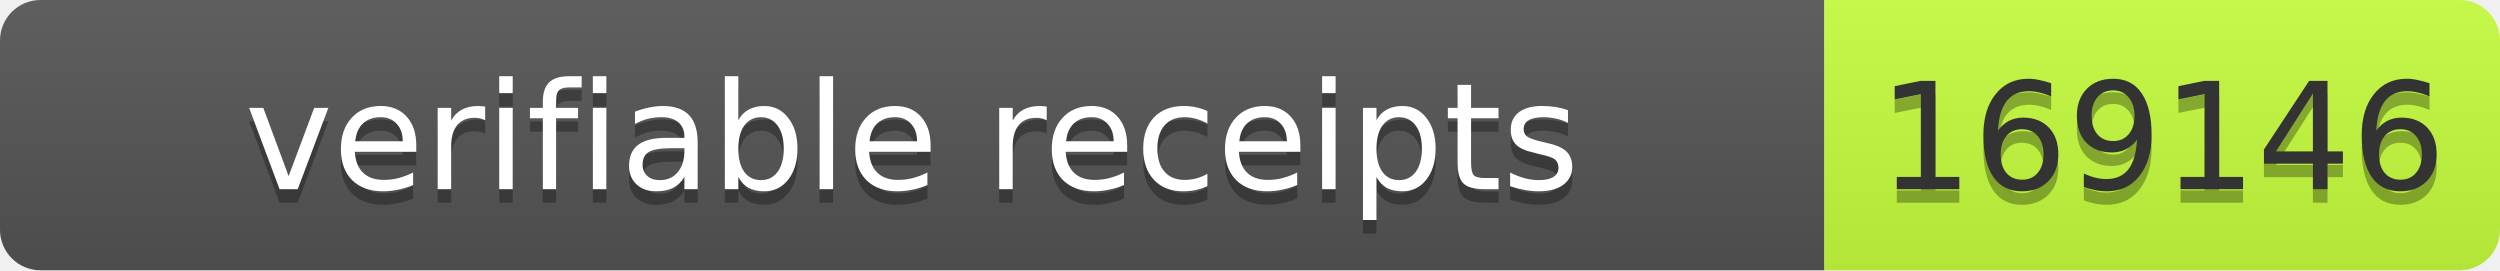
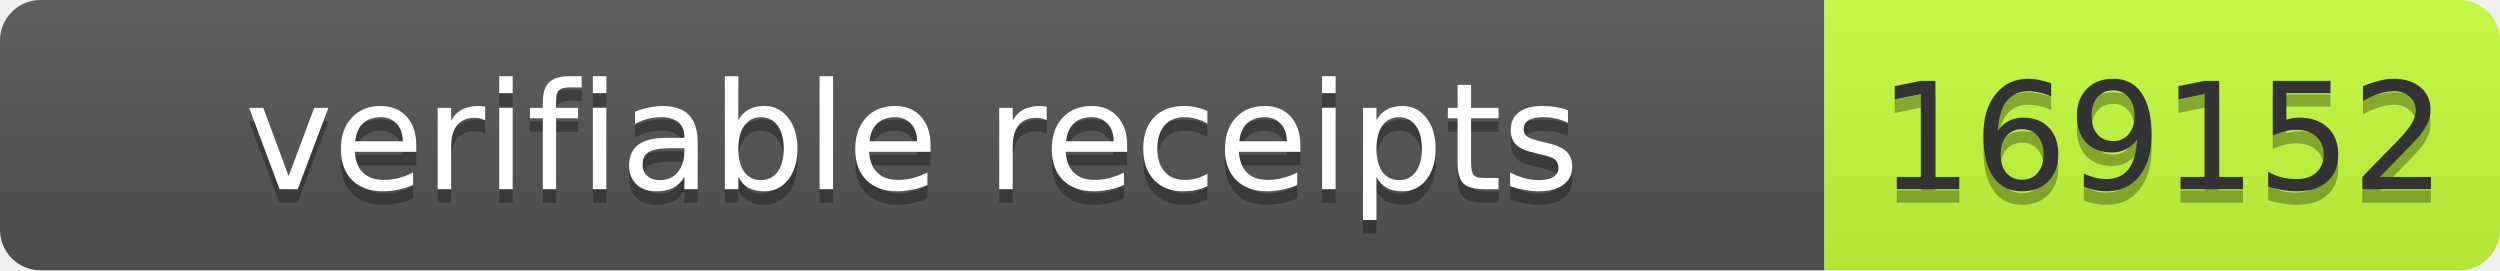
- <svg xmlns="http://www.w3.org/2000/svg" width="185" height="20" role="img" aria-label="verifiable receipts: 169146">
+ <svg xmlns="http://www.w3.org/2000/svg" width="185" height="20" role="img" aria-label="verifiable receipts: 169152">
  <linearGradient id="s" x2="0" y2="100%">
    <stop offset="0" stop-color="#bbb" stop-opacity=".1" />
    <stop offset="1" stop-opacity=".1" />
  </linearGradient>
  <clipPath id="r">
    <rect width="185" height="20" rx="3" fill="#fff" />
  </clipPath>
  <g clip-path="url(#r)">
    <rect width="135" height="20" fill="#555" />
    <rect x="135" width="50" height="20" fill="#c6ff3d" />
    <rect width="185" height="20" fill="url(#s)" />
  </g>
  <g fill="#fff" text-anchor="middle" font-family="Verdana,Geneva,DejaVu Sans,sans-serif" font-size="11">
    <text x="67.5" y="15" fill="#010101" fill-opacity=".3" textLength="125">verifiable receipts</text>
    <text x="67.5" y="14" textLength="125">verifiable receipts</text>
-     <text x="160" y="15" fill="#010101" fill-opacity=".3" textLength="40">169146</text>
-     <text x="160" y="14" fill="#333" textLength="40">169146</text>
+     <text x="160" y="15" fill="#010101" fill-opacity=".3" textLength="40">169152</text>
+     <text x="160" y="14" fill="#333" textLength="40">169152</text>
  </g>
</svg>
